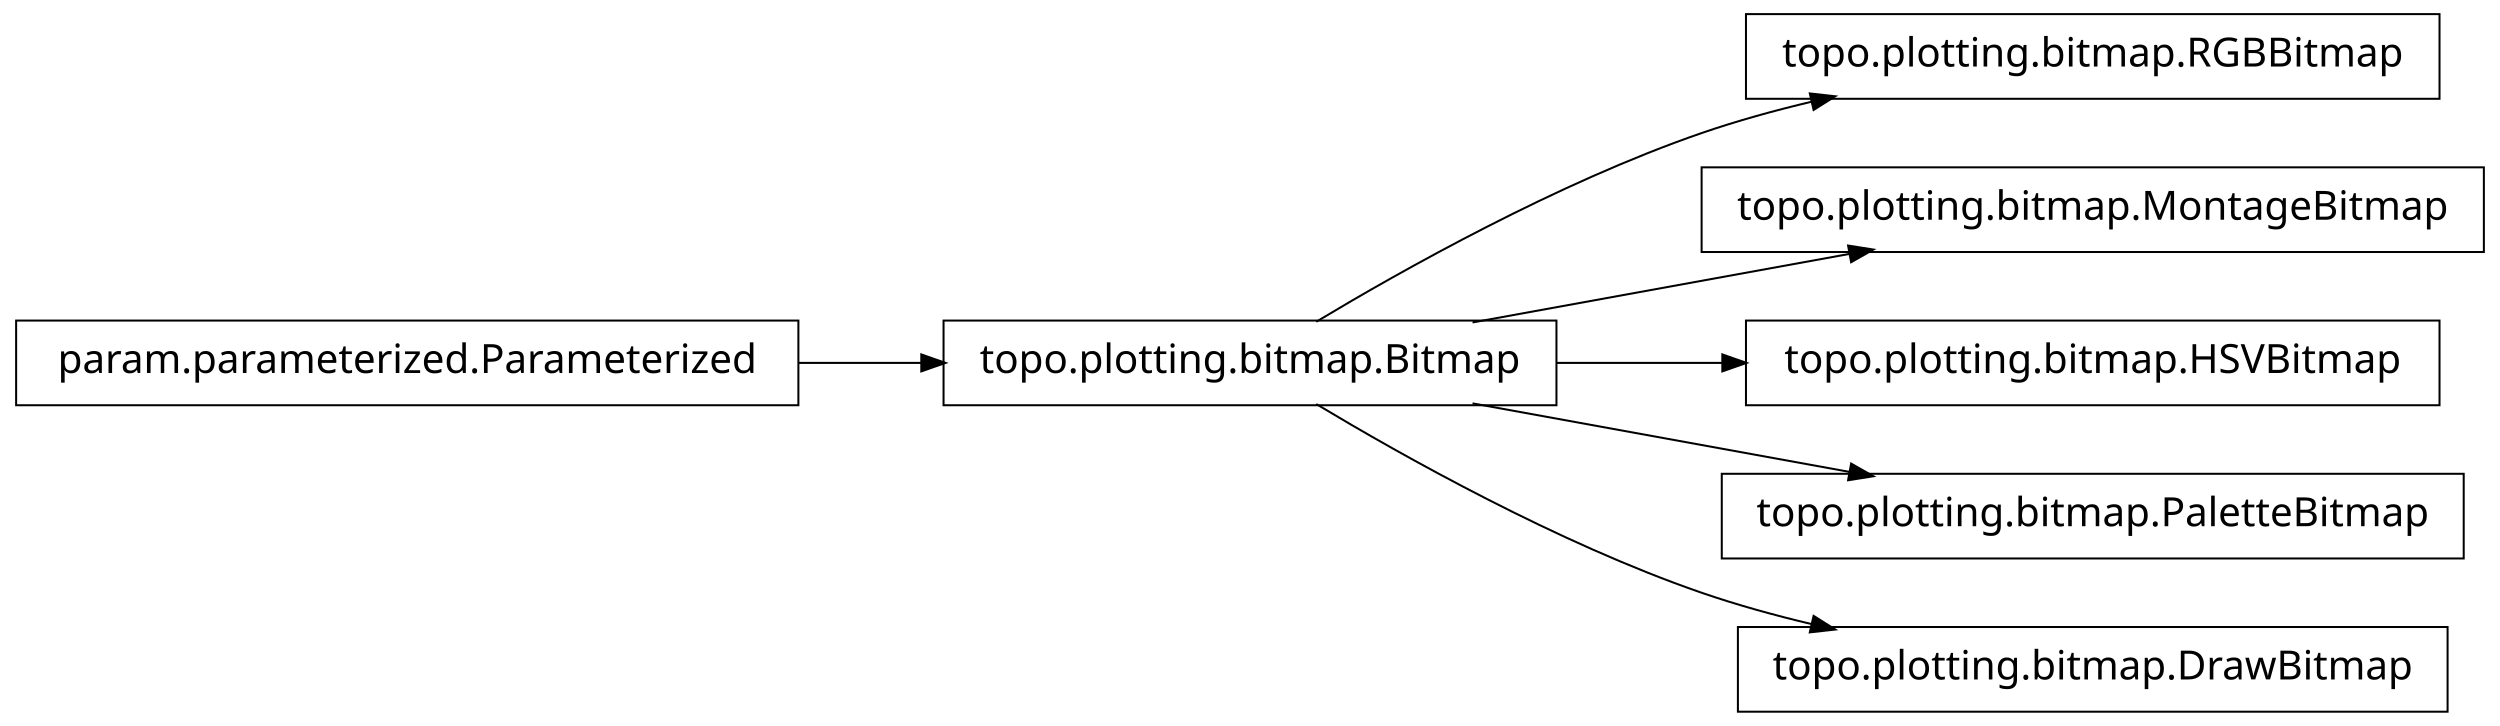
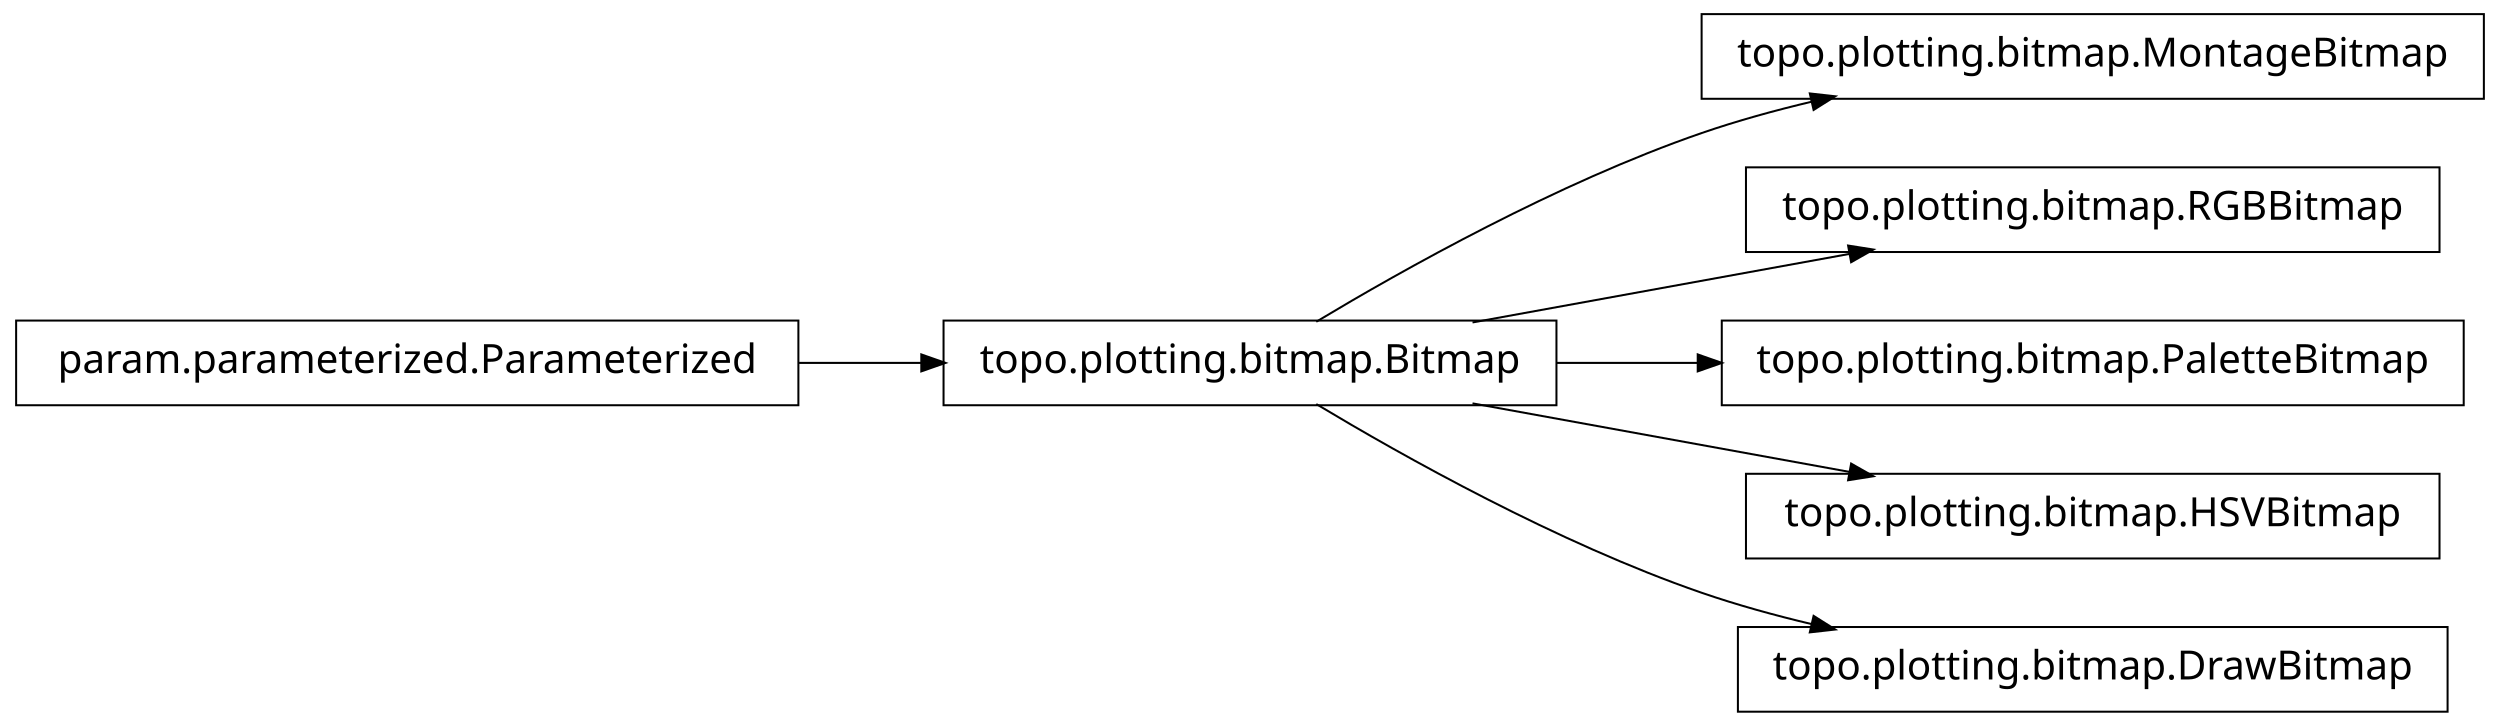
<svg xmlns="http://www.w3.org/2000/svg" width="620pt" height="180pt" viewBox="0.00 0.00 620.00 180.00">
  <g id="graph1" class="graph" transform="scale(1 1) rotate(0) translate(4 176)">
    <polygon fill="white" stroke="white" points="-4,5 -4,-176 617,-176 617,5 -4,5" />
    <g id="node1" class="node">
-       <polygon fill="none" stroke="black" stroke-width="0.5" points="601,-172.5 429,-172.5 429,-151.5 601,-151.5 601,-172.5" />
-       <text text-anchor="middle" x="515" y="-159.5" font-family="Vera" font-size="10.00">topo.plotting.bitmap.RGBBitmap</text>
-     </g>
-     <g id="node2" class="node">
      <polygon fill="none" stroke="black" stroke-width="0.5" points="382,-96.5 230,-96.5 230,-75.5 382,-75.5 382,-96.5" />
      <text text-anchor="middle" x="306" y="-83.5" font-family="Vera" font-size="10.00">topo.plotting.bitmap.Bitmap</text>
    </g>
-     <g id="edge2" class="edge">
+     <g id="node4" class="node">
+       <polygon fill="none" stroke="black" stroke-width="0.5" points="612,-172.5 418,-172.5 418,-151.5 612,-151.5 612,-172.5" />
+       <text text-anchor="middle" x="515" y="-159.5" font-family="Vera" font-size="10.00">topo.plotting.bitmap.MontageBitmap</text>
+     </g>
+     <g id="edge4" class="edge">
      <path fill="none" stroke="black" stroke-width="0.5" d="M322.433,-96.209C343.714,-108.99 382.318,-130.694 418,-143 426.772,-146.025 436.167,-148.62 445.529,-150.832" />
      <polygon fill="black" stroke="black" points="445.153,-152.541 450.418,-151.953 445.936,-149.13 445.153,-152.541" />
    </g>
-     <g id="node4" class="node">
-       <polygon fill="none" stroke="black" stroke-width="0.5" points="612,-134.5 418,-134.5 418,-113.5 612,-113.5 612,-134.5" />
-       <text text-anchor="middle" x="515" y="-121.5" font-family="Vera" font-size="10.00">topo.plotting.bitmap.MontageBitmap</text>
+     <g id="node6" class="node">
+       <polygon fill="none" stroke="black" stroke-width="0.5" points="601,-134.5 429,-134.5 429,-113.5 601,-113.5 601,-134.5" />
+       <text text-anchor="middle" x="515" y="-121.5" font-family="Vera" font-size="10.00">topo.plotting.bitmap.RGBBitmap</text>
    </g>
-     <g id="edge4" class="edge">
+     <g id="edge6" class="edge">
      <path fill="none" stroke="black" stroke-width="0.5" d="M361.186,-96.034C389.996,-101.272 425.294,-107.69 454.806,-113.056" />
      <polygon fill="black" stroke="black" points="454.635,-114.803 459.868,-113.976 455.261,-111.36 454.635,-114.803" />
    </g>
-     <g id="node7" class="node">
-       <polygon fill="none" stroke="black" stroke-width="0.5" points="601,-96.5 429,-96.5 429,-75.5 601,-75.5 601,-96.5" />
-       <text text-anchor="middle" x="515" y="-83.5" font-family="Vera" font-size="10.00">topo.plotting.bitmap.HSVBitmap</text>
+     <g id="node8" class="node">
+       <polygon fill="none" stroke="black" stroke-width="0.5" points="607,-96.5 423,-96.5 423,-75.5 607,-75.5 607,-96.5" />
+       <text text-anchor="middle" x="515" y="-83.5" font-family="Vera" font-size="10.00">topo.plotting.bitmap.PaletteBitmap</text>
    </g>
-     <g id="edge6" class="edge">
-       <path fill="none" stroke="black" stroke-width="0.5" d="M382.045,-86C395.455,-86 409.541,-86 423.325,-86" />
-       <polygon fill="black" stroke="black" points="423.387,-87.75 428.387,-86 423.387,-84.25 423.387,-87.75" />
+     <g id="edge8" class="edge">
+       <path fill="none" stroke="black" stroke-width="0.5" d="M382.045,-86C393.483,-86 405.414,-86 417.229,-86" />
+       <polygon fill="black" stroke="black" points="417.284,-87.75 422.284,-86 417.284,-84.25 417.284,-87.75" />
    </g>
    <g id="node10" class="node">
-       <polygon fill="none" stroke="black" stroke-width="0.5" points="607,-58.5 423,-58.5 423,-37.5 607,-37.5 607,-58.5" />
-       <text text-anchor="middle" x="515" y="-45.5" font-family="Vera" font-size="10.00">topo.plotting.bitmap.PaletteBitmap</text>
+       <polygon fill="none" stroke="black" stroke-width="0.5" points="601,-58.5 429,-58.5 429,-37.5 601,-37.5 601,-58.5" />
+       <text text-anchor="middle" x="515" y="-45.5" font-family="Vera" font-size="10.00">topo.plotting.bitmap.HSVBitmap</text>
    </g>
    <g id="edge10" class="edge">
      <path fill="none" stroke="black" stroke-width="0.5" d="M361.186,-75.966C389.996,-70.728 425.294,-64.31 454.806,-58.944" />
      <polygon fill="black" stroke="black" points="455.261,-60.64 459.868,-58.024 454.635,-57.197 455.261,-60.64" />
    </g>
    <g id="node12" class="node">
      <polygon fill="none" stroke="black" stroke-width="0.5" points="603,-20.5 427,-20.5 427,0.5 603,0.5 603,-20.5" />
      <text text-anchor="middle" x="515" y="-7.5" font-family="Vera" font-size="10.00">topo.plotting.bitmap.DrawBitmap</text>
    </g>
    <g id="edge12" class="edge">
      <path fill="none" stroke="black" stroke-width="0.5" d="M322.433,-75.791C343.714,-63.01 382.318,-41.306 418,-29 426.772,-25.975 436.167,-23.38 445.529,-21.168" />
      <polygon fill="black" stroke="black" points="445.936,-22.87 450.418,-20.047 445.153,-19.459 445.936,-22.87" />
    </g>
-     <g id="node6" class="node">
+     <g id="node2" class="node">
      <polygon fill="none" stroke="black" stroke-width="0.5" points="194,-96.5 5.68434e-14,-96.5 0,-75.5 194,-75.5 194,-96.5" />
      <text text-anchor="middle" x="97" y="-83.5" font-family="Vera" font-size="10.00">param.parameterized.Parameterized</text>
    </g>
-     <g id="edge8" class="edge">
+     <g id="edge2" class="edge">
      <path fill="none" stroke="black" stroke-width="0.5" d="M194.158,-86C204.325,-86 214.585,-86 224.55,-86" />
      <polygon fill="black" stroke="black" points="224.733,-87.75 229.733,-86 224.733,-84.25 224.733,-87.75" />
    </g>
  </g>
</svg>
